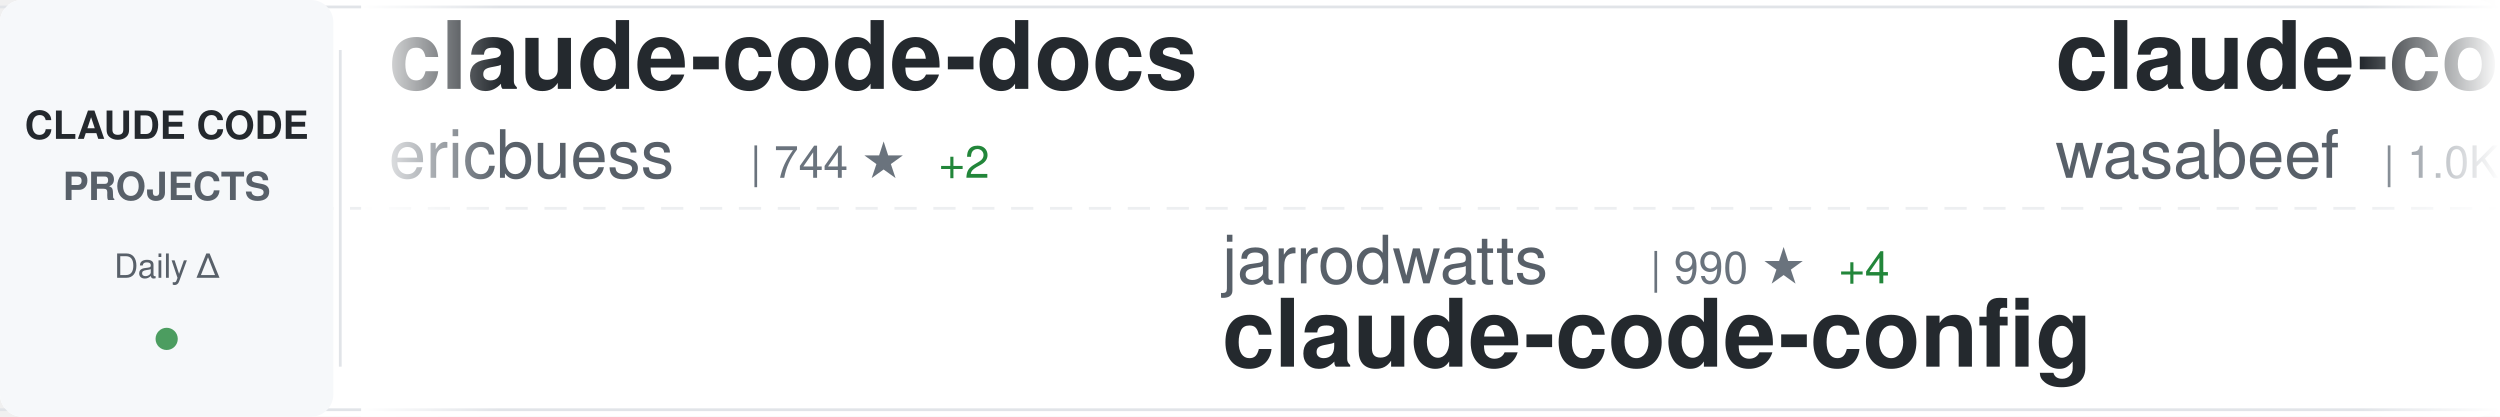
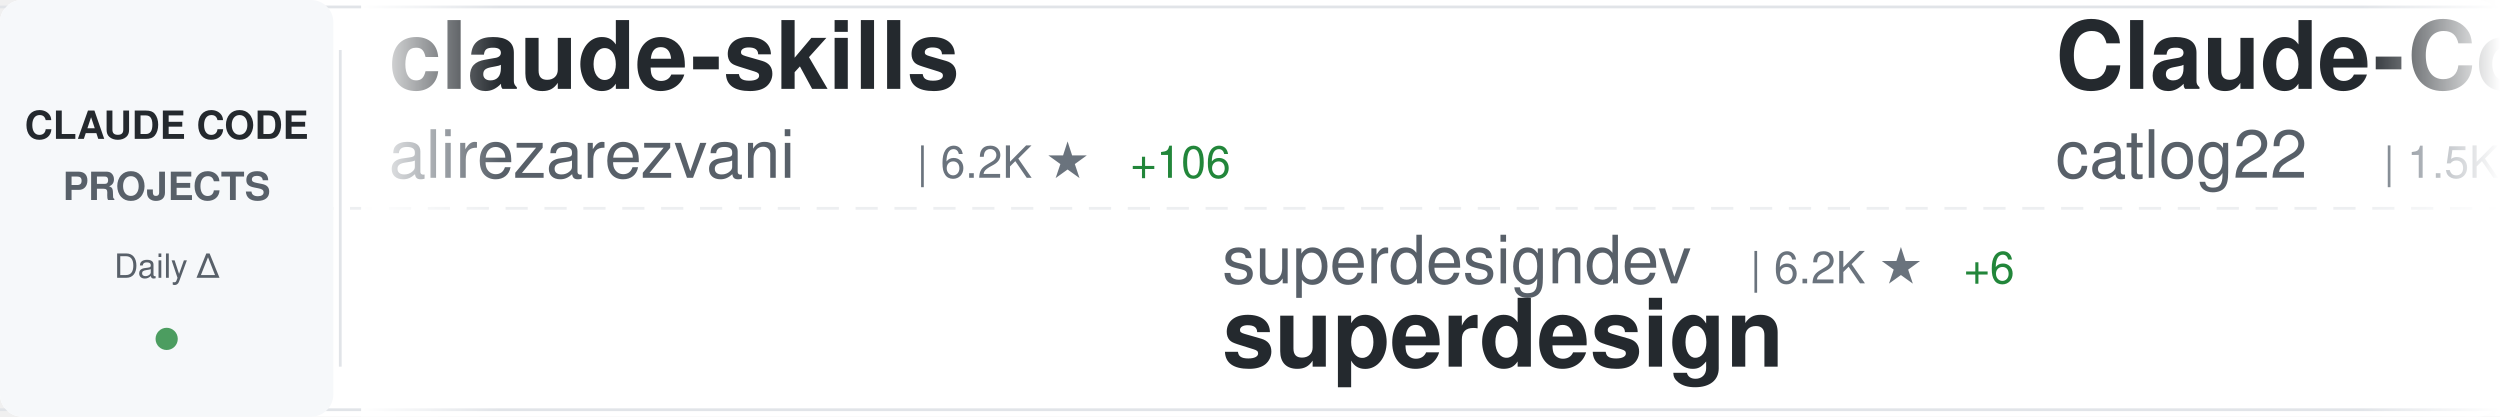
<svg xmlns="http://www.w3.org/2000/svg" width="900" height="150">
  <defs>
    <linearGradient id="awesomeLeftFade" x1="0%" y1="0%" x2="100%" y2="0%">
      <stop offset="0%" style="stop-color:#ffffff;stop-opacity:1" />
      <stop offset="100%" style="stop-color:#ffffff;stop-opacity:0" />
    </linearGradient>
    <linearGradient id="awesomeRightFade" x1="0%" y1="0%" x2="100%" y2="0%">
      <stop offset="0%" style="stop-color:#ffffff;stop-opacity:0" />
      <stop offset="100%" style="stop-color:#ffffff;stop-opacity:1" />
    </linearGradient>
  </defs>
  <rect width="900" height="150" fill="#ffffff" rx="8" />
  <rect x="0" y="2" width="900" height="1" fill="#e1e4e8" />
  <rect x="0" y="147" width="900" height="1" fill="#e1e4e8" />
  <line x1="0" y1="75" x2="900" y2="75" stroke="#e1e4e8" stroke-width="1" stroke-dasharray="8 6" opacity="0.6" />
  <rect x="0" y="0" width="120" height="150" fill="#f6f8fa" rx="8" />
  <text x="60" y="50" font-family="-apple-system, BlinkMacSystemFont, 'Segoe UI', Helvetica, Arial, sans-serif" font-size="14" font-weight="600" fill="#24292e" text-anchor="middle">CLAUDE CODE</text>
  <text x="60" y="72" font-family="-apple-system, BlinkMacSystemFont, 'Segoe UI', Helvetica, Arial, sans-serif" font-size="14" font-weight="600" fill="#586069" text-anchor="middle">PROJECTS</text>
  <text x="60" y="100" font-family="-apple-system, BlinkMacSystemFont, 'Segoe UI', Helvetica, Arial, sans-serif" font-size="12" font-weight="500" fill="#586069" text-anchor="middle">Daily Δ</text>
  <circle cx="60" cy="122" r="4" fill="#22863a" opacity="0.8" />
  <rect x="122" y="18" width="1" height="114" fill="#e1e4e8" />
  <clipPath id="awesomeTickerClip">
    <rect x="130" y="0" width="770" height="150" />
  </clipPath>
  <g clip-path="url(#awesomeTickerClip)">
    <g id="awesomeTickerItems">
      <animateTransform attributeName="transform" attributeType="XML" type="translate" from="0 0" to="-3000 0" dur="54s" repeatCount="indefinite" />
      <g transform="translate(0, 0)">
-         <text x="140" y="32" font-family="-apple-system, BlinkMacSystemFont, 'Segoe UI', Helvetica, Arial, sans-serif" font-size="34" font-weight="600" fill="#24292e">claude-code-docs</text>
-         <text x="140" y="64" font-family="-apple-system, BlinkMacSystemFont, 'Segoe UI', Helvetica, Arial, sans-serif" font-size="24" font-weight="400" fill="#586069">ericbuess</text>
-         <text x="270" y="64" font-family="-apple-system, BlinkMacSystemFont, 'Segoe UI', Helvetica, Arial, sans-serif" font-size="16" font-weight="500" fill="#6a737d">| 744 ★</text>
-         <text x="338" y="64" font-family="-apple-system, BlinkMacSystemFont, 'Segoe UI', Helvetica, Arial, sans-serif" font-size="16" font-weight="500" fill="#22863a"> +2</text>
-       </g>
-       <g transform="translate(300, 0)">
-         <text x="140" y="102" font-family="-apple-system, BlinkMacSystemFont, 'Segoe UI', Helvetica, Arial, sans-serif" font-size="24" font-weight="400" fill="#586069">jarrodwatts</text>
-         <text x="294" y="102" font-family="-apple-system, BlinkMacSystemFont, 'Segoe UI', Helvetica, Arial, sans-serif" font-size="16" font-weight="500" fill="#6a737d">| 990 ★</text>
-         <text x="362" y="102" font-family="-apple-system, BlinkMacSystemFont, 'Segoe UI', Helvetica, Arial, sans-serif" font-size="16" font-weight="500" fill="#22863a"> +4</text>
-         <text x="140" y="132" font-family="-apple-system, BlinkMacSystemFont, 'Segoe UI', Helvetica, Arial, sans-serif" font-size="34" font-weight="600" fill="#24292e">claude-code-config</text>
-       </g>
-       <g transform="translate(600, 0)">
-         <text x="140" y="32" font-family="-apple-system, BlinkMacSystemFont, 'Segoe UI', Helvetica, Arial, sans-serif" font-size="34" font-weight="600" fill="#24292e">claude-code-cookbook</text>
-         <text x="140" y="64" font-family="-apple-system, BlinkMacSystemFont, 'Segoe UI', Helvetica, Arial, sans-serif" font-size="24" font-weight="400" fill="#586069">wasabeef</text>
-         <text x="258" y="64" font-family="-apple-system, BlinkMacSystemFont, 'Segoe UI', Helvetica, Arial, sans-serif" font-size="16" font-weight="500" fill="#6a737d">| 1.0K ★</text>
-         <text x="335" y="64" font-family="-apple-system, BlinkMacSystemFont, 'Segoe UI', Helvetica, Arial, sans-serif" font-size="16" font-weight="500" fill="#22863a"> +1</text>
-       </g>
-       <g transform="translate(900, 0)">
-         <text x="140" y="102" font-family="-apple-system, BlinkMacSystemFont, 'Segoe UI', Helvetica, Arial, sans-serif" font-size="24" font-weight="400" fill="#586069">RichardAtCT</text>
-         <text x="294" y="102" font-family="-apple-system, BlinkMacSystemFont, 'Segoe UI', Helvetica, Arial, sans-serif" font-size="16" font-weight="500" fill="#6a737d">| 2.2K ★</text>
-         <text x="371" y="102" font-family="-apple-system, BlinkMacSystemFont, 'Segoe UI', Helvetica, Arial, sans-serif" font-size="16" font-weight="500" fill="#22863a"> +15</text>
-         <text x="140" y="132" font-family="-apple-system, BlinkMacSystemFont, 'Segoe UI', Helvetica, Arial, sans-serif" font-size="34" font-weight="600" fill="#24292e">claude-code-telegram</text>
-       </g>
-       <g transform="translate(1200, 0)">
        <text x="140" y="32" font-family="-apple-system, BlinkMacSystemFont, 'Segoe UI', Helvetica, Arial, sans-serif" font-size="34" font-weight="600" fill="#24292e">claude-skills</text>
        <text x="140" y="64" font-family="-apple-system, BlinkMacSystemFont, 'Segoe UI', Helvetica, Arial, sans-serif" font-size="24" font-weight="400" fill="#586069">alirezarezvani</text>
        <text x="330" y="64" font-family="-apple-system, BlinkMacSystemFont, 'Segoe UI', Helvetica, Arial, sans-serif" font-size="16" font-weight="500" fill="#6a737d">| 6.2K ★</text>
-         <text x="407" y="64" font-family="-apple-system, BlinkMacSystemFont, 'Segoe UI', Helvetica, Arial, sans-serif" font-size="16" font-weight="500" fill="#22863a"> +104</text>
+         <text x="407" y="64" font-family="-apple-system, BlinkMacSystemFont, 'Segoe UI', Helvetica, Arial, sans-serif" font-size="16" font-weight="500" fill="#22863a"> +106</text>
+       </g>
+       <g transform="translate(300, 0)">
+         <text x="140" y="102" font-family="-apple-system, BlinkMacSystemFont, 'Segoe UI', Helvetica, Arial, sans-serif" font-size="24" font-weight="400" fill="#586069">superdesigndev</text>
+         <text x="330" y="102" font-family="-apple-system, BlinkMacSystemFont, 'Segoe UI', Helvetica, Arial, sans-serif" font-size="16" font-weight="500" fill="#6a737d">| 6.2K ★</text>
+         <text x="407" y="102" font-family="-apple-system, BlinkMacSystemFont, 'Segoe UI', Helvetica, Arial, sans-serif" font-size="16" font-weight="500" fill="#22863a"> +6</text>
+         <text x="140" y="132" font-family="-apple-system, BlinkMacSystemFont, 'Segoe UI', Helvetica, Arial, sans-serif" font-size="34" font-weight="600" fill="#24292e">superdesign</text>
+       </g>
+       <g transform="translate(600, 0)">
+         <text x="140" y="32" font-family="-apple-system, BlinkMacSystemFont, 'Segoe UI', Helvetica, Arial, sans-serif" font-size="34" font-weight="600" fill="#24292e">Claude-Code-Workflow</text>
+         <text x="140" y="64" font-family="-apple-system, BlinkMacSystemFont, 'Segoe UI', Helvetica, Arial, sans-serif" font-size="24" font-weight="400" fill="#586069">catlog22</text>
+         <text x="258" y="64" font-family="-apple-system, BlinkMacSystemFont, 'Segoe UI', Helvetica, Arial, sans-serif" font-size="16" font-weight="500" fill="#6a737d">| 1.5K ★</text>
+         <text x="335" y="64" font-family="-apple-system, BlinkMacSystemFont, 'Segoe UI', Helvetica, Arial, sans-serif" font-size="16" font-weight="500" fill="#22863a"> +29</text>
+       </g>
+       <g transform="translate(900, 0)">
+         <text x="140" y="102" font-family="-apple-system, BlinkMacSystemFont, 'Segoe UI', Helvetica, Arial, sans-serif" font-size="24" font-weight="400" fill="#586069">Maciek-roboblog</text>
+         <text x="342" y="102" font-family="-apple-system, BlinkMacSystemFont, 'Segoe UI', Helvetica, Arial, sans-serif" font-size="16" font-weight="500" fill="#6a737d">| 7.1K ★</text>
+         <text x="419" y="102" font-family="-apple-system, BlinkMacSystemFont, 'Segoe UI', Helvetica, Arial, sans-serif" font-size="16" font-weight="500" fill="#22863a"> +19</text>
+         <text x="140" y="132" font-family="-apple-system, BlinkMacSystemFont, 'Segoe UI', Helvetica, Arial, sans-serif" font-size="34" font-weight="600" fill="#24292e">Claude-Code-Usage-Monito...</text>
+       </g>
+       <g transform="translate(1200, 0)">
+         <text x="140" y="32" font-family="-apple-system, BlinkMacSystemFont, 'Segoe UI', Helvetica, Arial, sans-serif" font-size="34" font-weight="600" fill="#24292e">claude-code-webui</text>
+         <text x="140" y="64" font-family="-apple-system, BlinkMacSystemFont, 'Segoe UI', Helvetica, Arial, sans-serif" font-size="24" font-weight="400" fill="#586069">sugyan</text>
+         <text x="234" y="64" font-family="-apple-system, BlinkMacSystemFont, 'Segoe UI', Helvetica, Arial, sans-serif" font-size="16" font-weight="500" fill="#6a737d">| 975 ★</text>
+         <text x="302" y="64" font-family="-apple-system, BlinkMacSystemFont, 'Segoe UI', Helvetica, Arial, sans-serif" font-size="16" font-weight="500" fill="#22863a"> +4</text>
      </g>
      <g transform="translate(1500, 0)">
-         <text x="140" y="102" font-family="-apple-system, BlinkMacSystemFont, 'Segoe UI', Helvetica, Arial, sans-serif" font-size="24" font-weight="400" fill="#586069">disler</text>
-         <text x="234" y="102" font-family="-apple-system, BlinkMacSystemFont, 'Segoe UI', Helvetica, Arial, sans-serif" font-size="16" font-weight="500" fill="#6a737d">| 1.3K ★</text>
-         <text x="311" y="102" font-family="-apple-system, BlinkMacSystemFont, 'Segoe UI', Helvetica, Arial, sans-serif" font-size="16" font-weight="500" fill="#22863a"> +1</text>
-         <text x="140" y="132" font-family="-apple-system, BlinkMacSystemFont, 'Segoe UI', Helvetica, Arial, sans-serif" font-size="34" font-weight="600" fill="#24292e">claude-code-hooks-multi-...</text>
+         <text x="140" y="102" font-family="-apple-system, BlinkMacSystemFont, 'Segoe UI', Helvetica, Arial, sans-serif" font-size="24" font-weight="400" fill="#586069">simonw</text>
+         <text x="234" y="102" font-family="-apple-system, BlinkMacSystemFont, 'Segoe UI', Helvetica, Arial, sans-serif" font-size="16" font-weight="500" fill="#6a737d">| 1.2K ★</text>
+         <text x="311" y="102" font-family="-apple-system, BlinkMacSystemFont, 'Segoe UI', Helvetica, Arial, sans-serif" font-size="16" font-weight="500" fill="#22863a"> +7</text>
+         <text x="140" y="132" font-family="-apple-system, BlinkMacSystemFont, 'Segoe UI', Helvetica, Arial, sans-serif" font-size="34" font-weight="600" fill="#24292e">claude-code-transcripts</text>
      </g>
      <g transform="translate(1800, 0)">
-         <text x="140" y="32" font-family="-apple-system, BlinkMacSystemFont, 'Segoe UI', Helvetica, Arial, sans-serif" font-size="34" font-weight="600" fill="#24292e">claude-code-source-code-...</text>
-         <text x="140" y="64" font-family="-apple-system, BlinkMacSystemFont, 'Segoe UI', Helvetica, Arial, sans-serif" font-size="24" font-weight="400" fill="#586069">ghuntley</text>
-         <text x="258" y="64" font-family="-apple-system, BlinkMacSystemFont, 'Segoe UI', Helvetica, Arial, sans-serif" font-size="16" font-weight="500" fill="#6a737d">| 867 ★</text>
-         <text x="326" y="64" font-family="-apple-system, BlinkMacSystemFont, 'Segoe UI', Helvetica, Arial, sans-serif" font-size="16" font-weight="500" fill="#22863a"> +1</text>
+         <text x="140" y="32" font-family="-apple-system, BlinkMacSystemFont, 'Segoe UI', Helvetica, Arial, sans-serif" font-size="34" font-weight="600" fill="#24292e">claude-code-cheat-sheet</text>
+         <text x="140" y="64" font-family="-apple-system, BlinkMacSystemFont, 'Segoe UI', Helvetica, Arial, sans-serif" font-size="24" font-weight="400" fill="#586069">Njengah</text>
+         <text x="246" y="64" font-family="-apple-system, BlinkMacSystemFont, 'Segoe UI', Helvetica, Arial, sans-serif" font-size="16" font-weight="500" fill="#6a737d">| 1.5K ★</text>
+         <text x="323" y="64" font-family="-apple-system, BlinkMacSystemFont, 'Segoe UI', Helvetica, Arial, sans-serif" font-size="16" font-weight="500" fill="#22863a"> +5</text>
      </g>
      <g transform="translate(2100, 0)">
-         <text x="140" y="102" font-family="-apple-system, BlinkMacSystemFont, 'Segoe UI', Helvetica, Arial, sans-serif" font-size="24" font-weight="400" fill="#586069">EveryInc</text>
-         <text x="258" y="102" font-family="-apple-system, BlinkMacSystemFont, 'Segoe UI', Helvetica, Arial, sans-serif" font-size="16" font-weight="500" fill="#6a737d">| 10.7K ★</text>
-         <text x="344" y="102" font-family="-apple-system, BlinkMacSystemFont, 'Segoe UI', Helvetica, Arial, sans-serif" font-size="16" font-weight="500" fill="#22863a"> +48</text>
-         <text x="140" y="132" font-family="-apple-system, BlinkMacSystemFont, 'Segoe UI', Helvetica, Arial, sans-serif" font-size="34" font-weight="600" fill="#24292e">compound-engineering-plu...</text>
+         <text x="140" y="102" font-family="-apple-system, BlinkMacSystemFont, 'Segoe UI', Helvetica, Arial, sans-serif" font-size="24" font-weight="400" fill="#586069">ccplugins</text>
+         <text x="270" y="102" font-family="-apple-system, BlinkMacSystemFont, 'Segoe UI', Helvetica, Arial, sans-serif" font-size="16" font-weight="500" fill="#6a737d">| 641 ★</text>
+         <text x="338" y="102" font-family="-apple-system, BlinkMacSystemFont, 'Segoe UI', Helvetica, Arial, sans-serif" font-size="16" font-weight="500" fill="#22863a"> +1</text>
+         <text x="140" y="132" font-family="-apple-system, BlinkMacSystemFont, 'Segoe UI', Helvetica, Arial, sans-serif" font-size="34" font-weight="600" fill="#24292e">awesome-claude-code-plug...</text>
      </g>
      <g transform="translate(2400, 0)">
-         <text x="140" y="32" font-family="-apple-system, BlinkMacSystemFont, 'Segoe UI', Helvetica, Arial, sans-serif" font-size="34" font-weight="600" fill="#24292e">CLIProxyAPI</text>
-         <text x="140" y="64" font-family="-apple-system, BlinkMacSystemFont, 'Segoe UI', Helvetica, Arial, sans-serif" font-size="24" font-weight="400" fill="#586069">router-for-me</text>
-         <text x="318" y="64" font-family="-apple-system, BlinkMacSystemFont, 'Segoe UI', Helvetica, Arial, sans-serif" font-size="16" font-weight="500" fill="#6a737d">| 18.9K ★</text>
-         <text x="404" y="64" font-family="-apple-system, BlinkMacSystemFont, 'Segoe UI', Helvetica, Arial, sans-serif" font-size="16" font-weight="500" fill="#22863a"> +222</text>
+         <text x="140" y="32" font-family="-apple-system, BlinkMacSystemFont, 'Segoe UI', Helvetica, Arial, sans-serif" font-size="34" font-weight="600" fill="#24292e">Auto-claude-code-researc...</text>
+         <text x="140" y="64" font-family="-apple-system, BlinkMacSystemFont, 'Segoe UI', Helvetica, Arial, sans-serif" font-size="24" font-weight="400" fill="#586069">wanshuiyin</text>
+         <text x="282" y="64" font-family="-apple-system, BlinkMacSystemFont, 'Segoe UI', Helvetica, Arial, sans-serif" font-size="16" font-weight="500" fill="#6a737d">| 3.0K ★</text>
+         <text x="359" y="64" font-family="-apple-system, BlinkMacSystemFont, 'Segoe UI', Helvetica, Arial, sans-serif" font-size="16" font-weight="500" fill="#22863a"> +147</text>
      </g>
      <g transform="translate(2700, 0)">
-         <text x="140" y="102" font-family="-apple-system, BlinkMacSystemFont, 'Segoe UI', Helvetica, Arial, sans-serif" font-size="24" font-weight="400" fill="#586069">andrepimenta</text>
-         <text x="306" y="102" font-family="-apple-system, BlinkMacSystemFont, 'Segoe UI', Helvetica, Arial, sans-serif" font-size="16" font-weight="500" fill="#6a737d">| 1.0K ★</text>
-         <text x="383" y="102" font-family="-apple-system, BlinkMacSystemFont, 'Segoe UI', Helvetica, Arial, sans-serif" font-size="16" font-weight="500" fill="#22863a"> +2</text>
-         <text x="140" y="132" font-family="-apple-system, BlinkMacSystemFont, 'Segoe UI', Helvetica, Arial, sans-serif" font-size="34" font-weight="600" fill="#24292e">claude-code-chat</text>
+         <text x="140" y="102" font-family="-apple-system, BlinkMacSystemFont, 'Segoe UI', Helvetica, Arial, sans-serif" font-size="24" font-weight="400" fill="#586069">ericbuess</text>
+         <text x="270" y="102" font-family="-apple-system, BlinkMacSystemFont, 'Segoe UI', Helvetica, Arial, sans-serif" font-size="16" font-weight="500" fill="#6a737d">| 746 ★</text>
+         <text x="338" y="102" font-family="-apple-system, BlinkMacSystemFont, 'Segoe UI', Helvetica, Arial, sans-serif" font-size="16" font-weight="500" fill="#22863a"> +4</text>
+         <text x="140" y="132" font-family="-apple-system, BlinkMacSystemFont, 'Segoe UI', Helvetica, Arial, sans-serif" font-size="34" font-weight="600" fill="#24292e">claude-code-docs</text>
      </g>
      <g transform="translate(3000, 0)">
-         <text x="140" y="32" font-family="-apple-system, BlinkMacSystemFont, 'Segoe UI', Helvetica, Arial, sans-serif" font-size="34" font-weight="600" fill="#24292e">claude-code-docs</text>
-         <text x="140" y="64" font-family="-apple-system, BlinkMacSystemFont, 'Segoe UI', Helvetica, Arial, sans-serif" font-size="24" font-weight="400" fill="#586069">ericbuess</text>
-         <text x="270" y="64" font-family="-apple-system, BlinkMacSystemFont, 'Segoe UI', Helvetica, Arial, sans-serif" font-size="16" font-weight="500" fill="#6a737d">| 744 ★</text>
-         <text x="338" y="64" font-family="-apple-system, BlinkMacSystemFont, 'Segoe UI', Helvetica, Arial, sans-serif" font-size="16" font-weight="500" fill="#22863a"> +2</text>
+         <text x="140" y="32" font-family="-apple-system, BlinkMacSystemFont, 'Segoe UI', Helvetica, Arial, sans-serif" font-size="34" font-weight="600" fill="#24292e">claude-skills</text>
+         <text x="140" y="64" font-family="-apple-system, BlinkMacSystemFont, 'Segoe UI', Helvetica, Arial, sans-serif" font-size="24" font-weight="400" fill="#586069">alirezarezvani</text>
+         <text x="330" y="64" font-family="-apple-system, BlinkMacSystemFont, 'Segoe UI', Helvetica, Arial, sans-serif" font-size="16" font-weight="500" fill="#6a737d">| 6.2K ★</text>
+         <text x="407" y="64" font-family="-apple-system, BlinkMacSystemFont, 'Segoe UI', Helvetica, Arial, sans-serif" font-size="16" font-weight="500" fill="#22863a"> +106</text>
      </g>
      <g transform="translate(3300, 0)">
-         <text x="140" y="102" font-family="-apple-system, BlinkMacSystemFont, 'Segoe UI', Helvetica, Arial, sans-serif" font-size="24" font-weight="400" fill="#586069">jarrodwatts</text>
-         <text x="294" y="102" font-family="-apple-system, BlinkMacSystemFont, 'Segoe UI', Helvetica, Arial, sans-serif" font-size="16" font-weight="500" fill="#6a737d">| 990 ★</text>
-         <text x="362" y="102" font-family="-apple-system, BlinkMacSystemFont, 'Segoe UI', Helvetica, Arial, sans-serif" font-size="16" font-weight="500" fill="#22863a"> +4</text>
-         <text x="140" y="132" font-family="-apple-system, BlinkMacSystemFont, 'Segoe UI', Helvetica, Arial, sans-serif" font-size="34" font-weight="600" fill="#24292e">claude-code-config</text>
+         <text x="140" y="102" font-family="-apple-system, BlinkMacSystemFont, 'Segoe UI', Helvetica, Arial, sans-serif" font-size="24" font-weight="400" fill="#586069">superdesigndev</text>
+         <text x="330" y="102" font-family="-apple-system, BlinkMacSystemFont, 'Segoe UI', Helvetica, Arial, sans-serif" font-size="16" font-weight="500" fill="#6a737d">| 6.2K ★</text>
+         <text x="407" y="102" font-family="-apple-system, BlinkMacSystemFont, 'Segoe UI', Helvetica, Arial, sans-serif" font-size="16" font-weight="500" fill="#22863a"> +6</text>
+         <text x="140" y="132" font-family="-apple-system, BlinkMacSystemFont, 'Segoe UI', Helvetica, Arial, sans-serif" font-size="34" font-weight="600" fill="#24292e">superdesign</text>
      </g>
      <g transform="translate(3600, 0)">
-         <text x="140" y="32" font-family="-apple-system, BlinkMacSystemFont, 'Segoe UI', Helvetica, Arial, sans-serif" font-size="34" font-weight="600" fill="#24292e">claude-code-cookbook</text>
-         <text x="140" y="64" font-family="-apple-system, BlinkMacSystemFont, 'Segoe UI', Helvetica, Arial, sans-serif" font-size="24" font-weight="400" fill="#586069">wasabeef</text>
-         <text x="258" y="64" font-family="-apple-system, BlinkMacSystemFont, 'Segoe UI', Helvetica, Arial, sans-serif" font-size="16" font-weight="500" fill="#6a737d">| 1.0K ★</text>
-         <text x="335" y="64" font-family="-apple-system, BlinkMacSystemFont, 'Segoe UI', Helvetica, Arial, sans-serif" font-size="16" font-weight="500" fill="#22863a"> +1</text>
+         <text x="140" y="32" font-family="-apple-system, BlinkMacSystemFont, 'Segoe UI', Helvetica, Arial, sans-serif" font-size="34" font-weight="600" fill="#24292e">Claude-Code-Workflow</text>
+         <text x="140" y="64" font-family="-apple-system, BlinkMacSystemFont, 'Segoe UI', Helvetica, Arial, sans-serif" font-size="24" font-weight="400" fill="#586069">catlog22</text>
+         <text x="258" y="64" font-family="-apple-system, BlinkMacSystemFont, 'Segoe UI', Helvetica, Arial, sans-serif" font-size="16" font-weight="500" fill="#6a737d">| 1.5K ★</text>
+         <text x="335" y="64" font-family="-apple-system, BlinkMacSystemFont, 'Segoe UI', Helvetica, Arial, sans-serif" font-size="16" font-weight="500" fill="#22863a"> +29</text>
      </g>
      <g transform="translate(3900, 0)">
-         <text x="140" y="102" font-family="-apple-system, BlinkMacSystemFont, 'Segoe UI', Helvetica, Arial, sans-serif" font-size="24" font-weight="400" fill="#586069">RichardAtCT</text>
-         <text x="294" y="102" font-family="-apple-system, BlinkMacSystemFont, 'Segoe UI', Helvetica, Arial, sans-serif" font-size="16" font-weight="500" fill="#6a737d">| 2.2K ★</text>
-         <text x="371" y="102" font-family="-apple-system, BlinkMacSystemFont, 'Segoe UI', Helvetica, Arial, sans-serif" font-size="16" font-weight="500" fill="#22863a"> +15</text>
-         <text x="140" y="132" font-family="-apple-system, BlinkMacSystemFont, 'Segoe UI', Helvetica, Arial, sans-serif" font-size="34" font-weight="600" fill="#24292e">claude-code-telegram</text>
+         <text x="140" y="102" font-family="-apple-system, BlinkMacSystemFont, 'Segoe UI', Helvetica, Arial, sans-serif" font-size="24" font-weight="400" fill="#586069">Maciek-roboblog</text>
+         <text x="342" y="102" font-family="-apple-system, BlinkMacSystemFont, 'Segoe UI', Helvetica, Arial, sans-serif" font-size="16" font-weight="500" fill="#6a737d">| 7.1K ★</text>
+         <text x="419" y="102" font-family="-apple-system, BlinkMacSystemFont, 'Segoe UI', Helvetica, Arial, sans-serif" font-size="16" font-weight="500" fill="#22863a"> +19</text>
+         <text x="140" y="132" font-family="-apple-system, BlinkMacSystemFont, 'Segoe UI', Helvetica, Arial, sans-serif" font-size="34" font-weight="600" fill="#24292e">Claude-Code-Usage-Monito...</text>
      </g>
    </g>
  </g>
  <rect x="130" y="0" width="50" height="150" fill="url(#awesomeLeftFade)" />
  <rect x="850" y="0" width="50" height="150" fill="url(#awesomeRightFade)" />
</svg>
